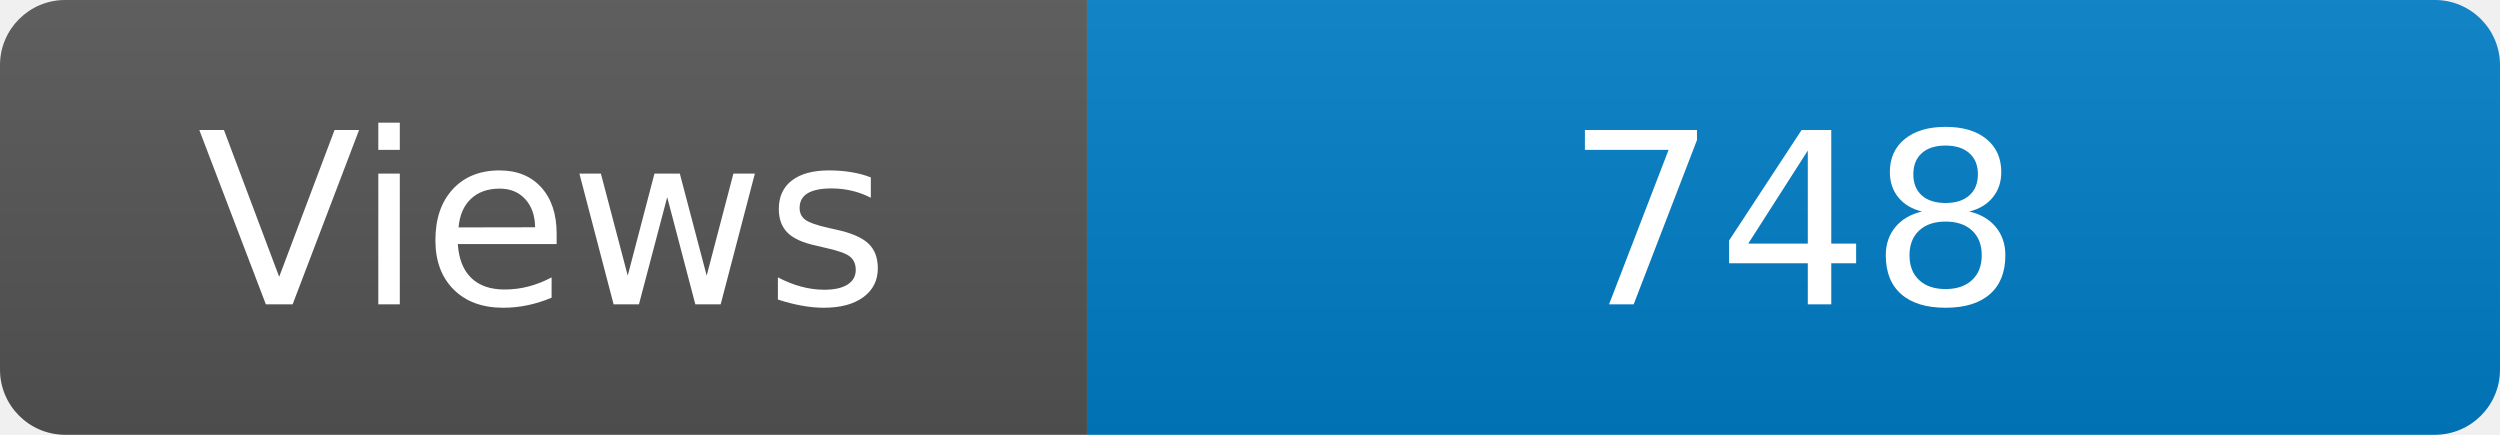
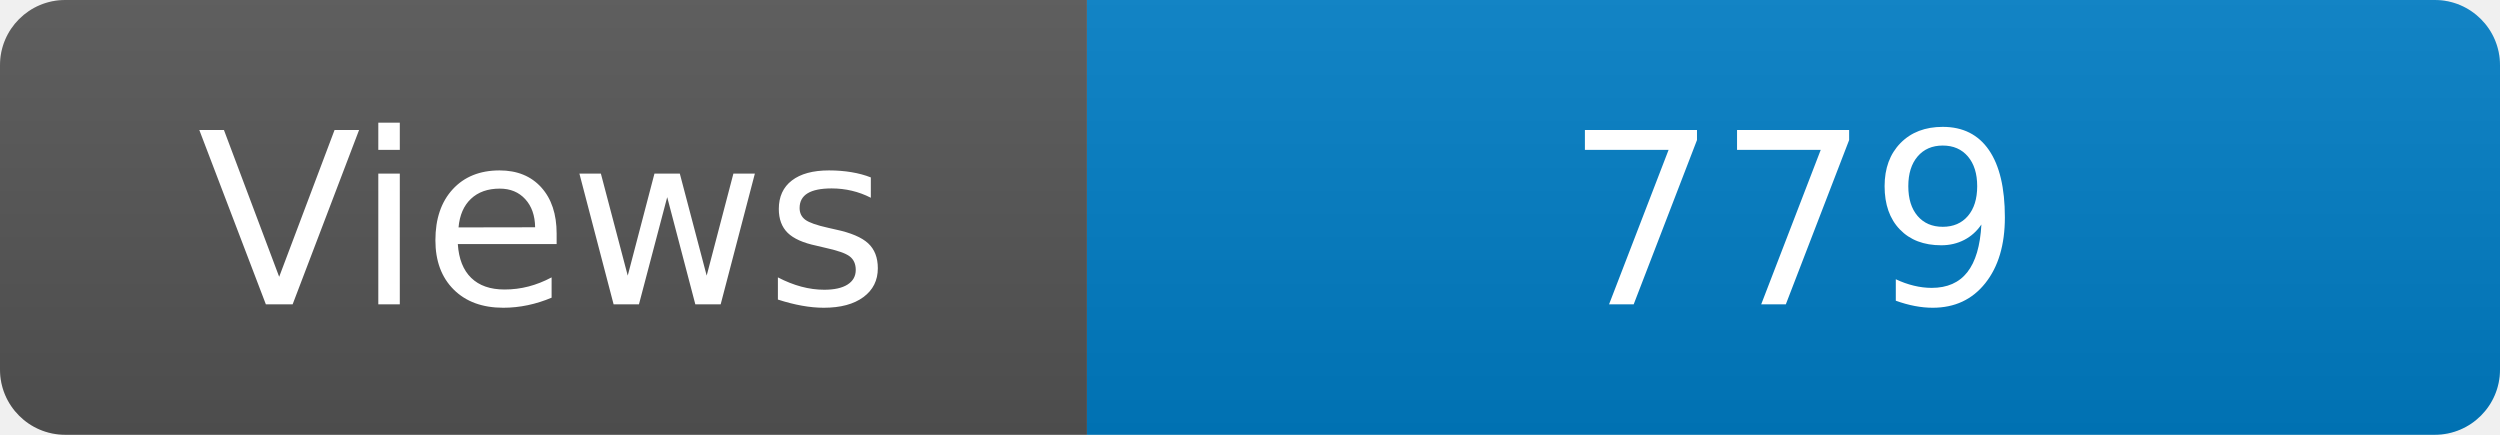
<svg xmlns="http://www.w3.org/2000/svg" width="115" height="20" role="img" aria-label="Maintained?: yes">
  <linearGradient id="s" x2="0" y2="100%">
    <stop offset="0" stop-color="#bbb" stop-opacity=".1" />
    <stop offset="1" stop-opacity=".1" />
  </linearGradient>
  <clipPath id="r">
    <rect width="115" height="20" rx="3" fill="#fff" />
  </clipPath>
  <g clip-path="url(#r)">
    <rect width="50" height="20" fill="#555" />
    <rect x="50" width="160" height="20" fill="#007ec6" />
    <rect width="115" height="20" fill="url(#s)" />
  </g>
  <g fill="#fff" text-anchor="middle" font-family="Verdana,Geneva,DejaVu Sans,sans-serif" font-size="110">
    <text x="250" y="140" transform="scale(.1)" fill="#fff">Views</text>
-     <text x="825" y="140" transform="scale(.1)" fill="#fff">748</text>
+     <text x="825" y="140" transform="scale(.1)" fill="#fff">779</text>
  </g>
</svg>
